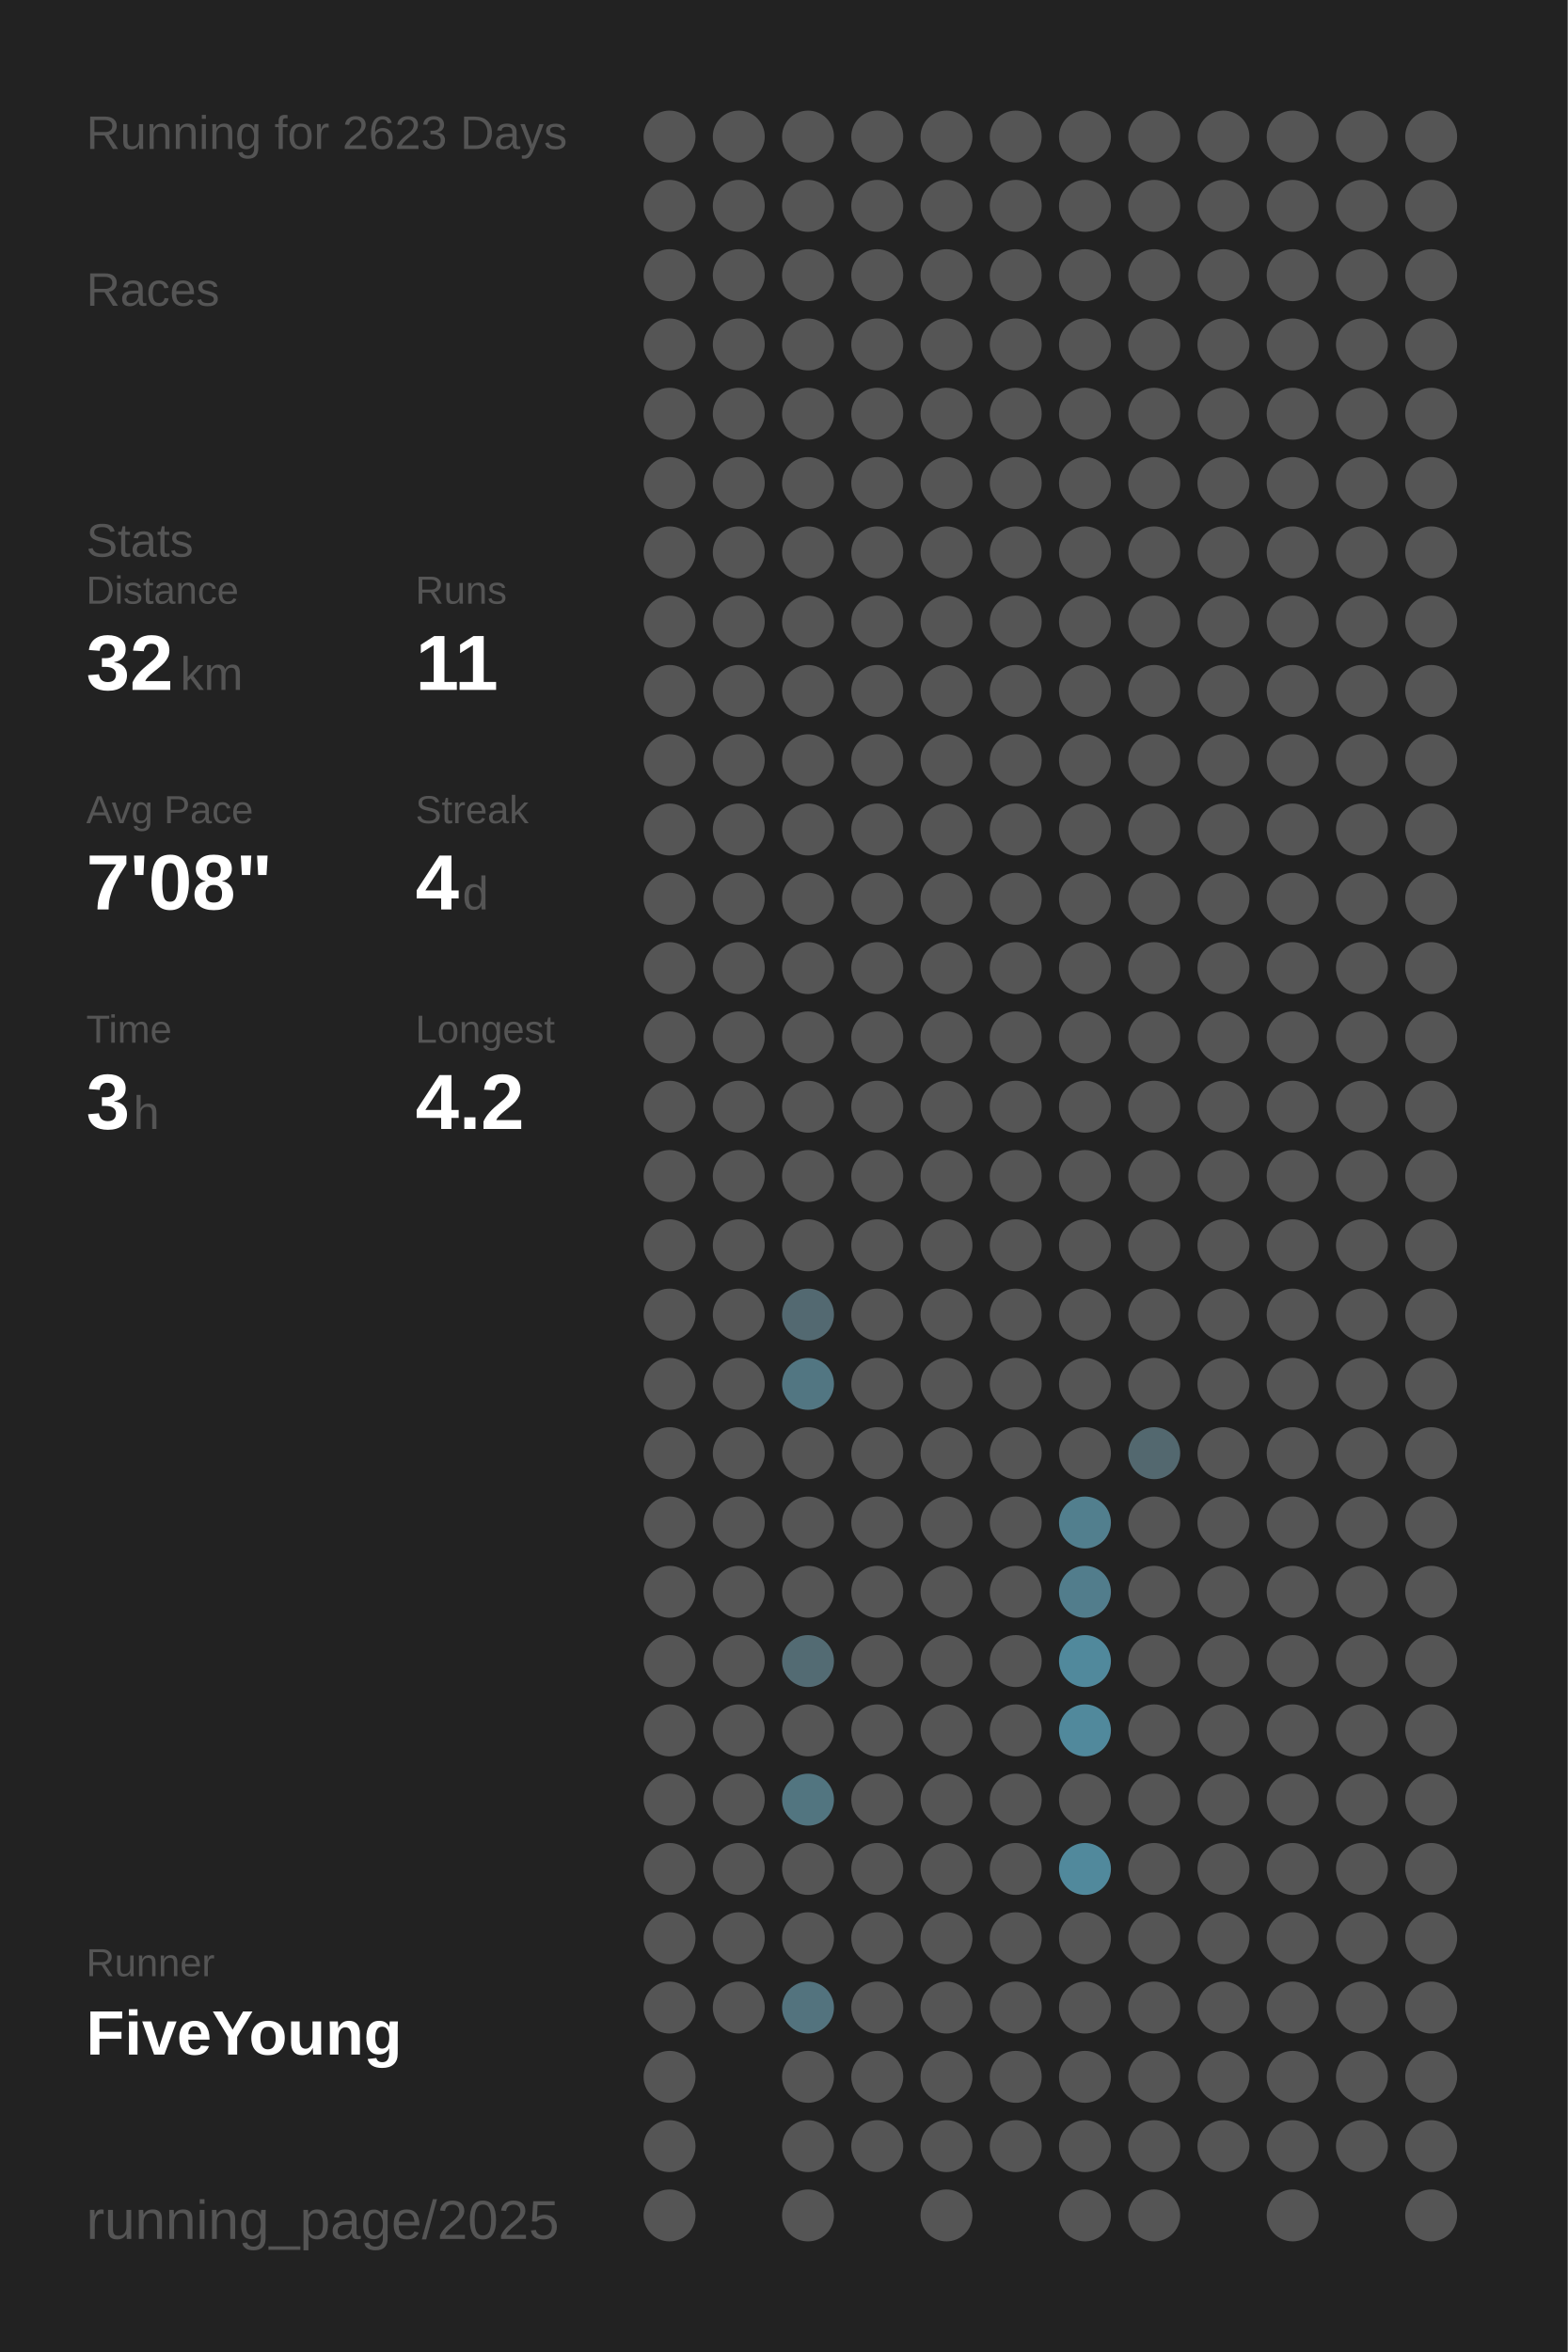
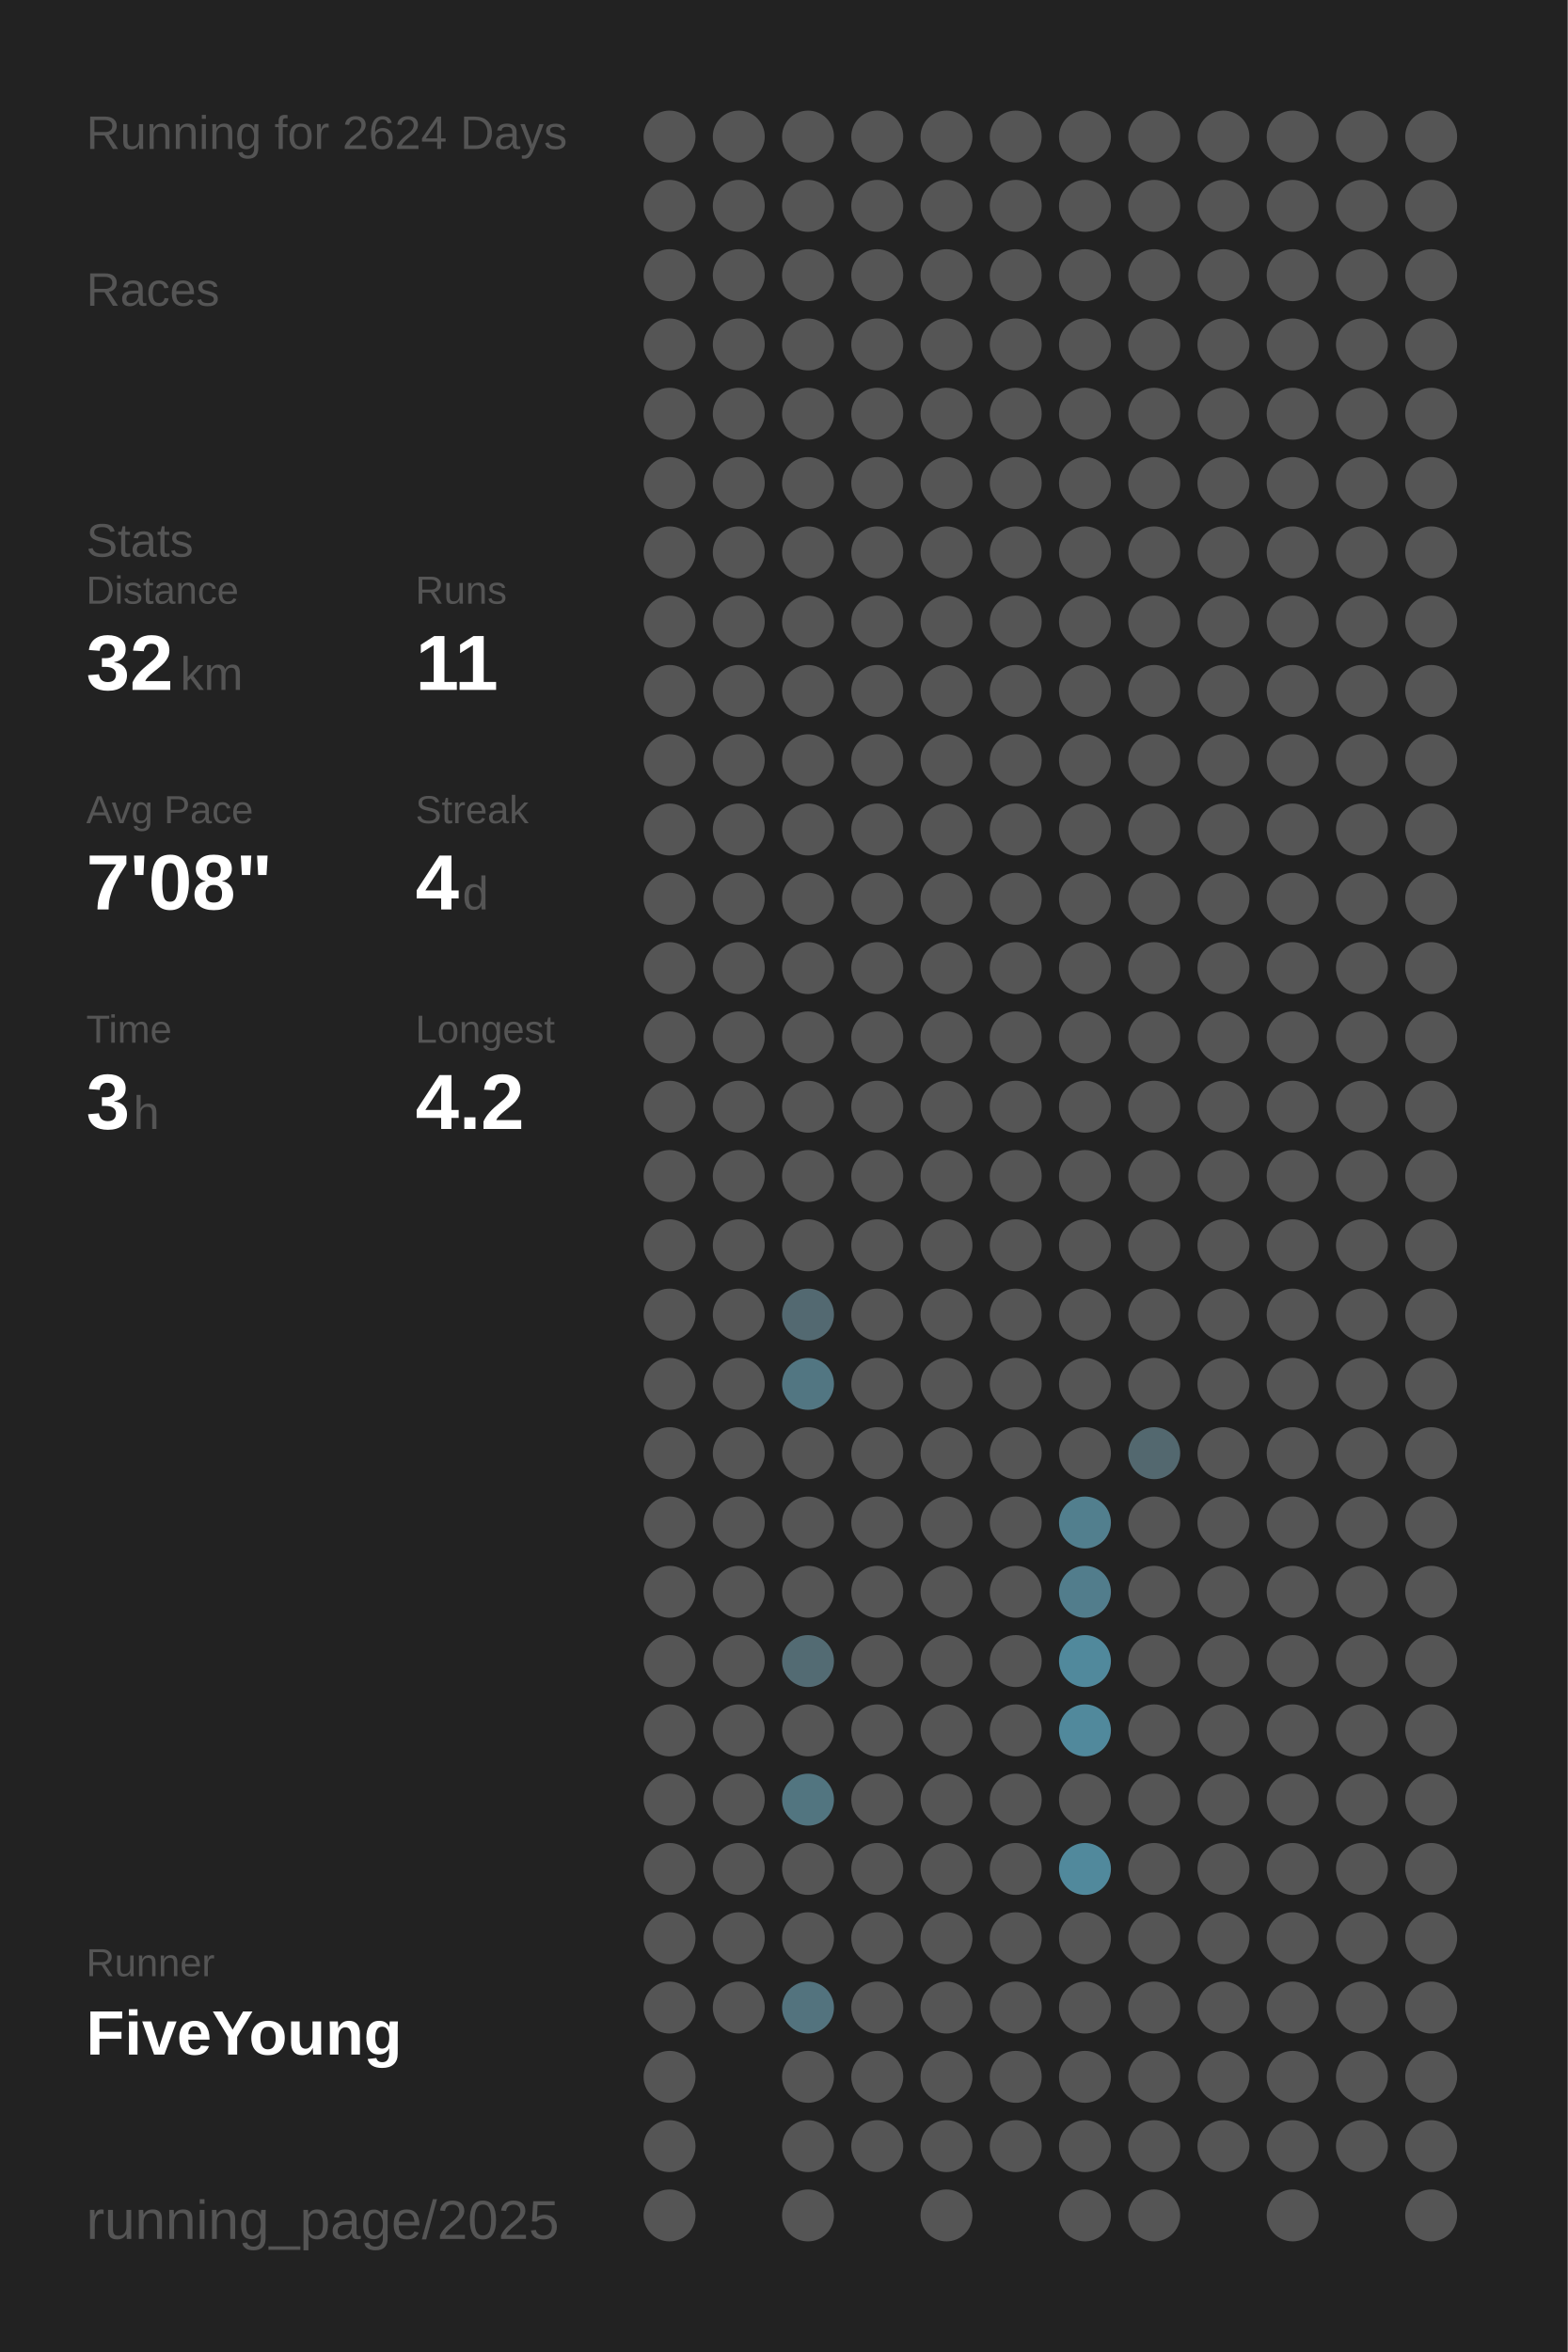
<svg xmlns="http://www.w3.org/2000/svg" baseProfile="full" height="300mm" version="1.1" viewBox="0,0,200,300" width="200mm">
  <defs />
  <rect fill="#222222" height="300" width="200" x="0" y="0" />
-   <text fill="#555555" style="font-size:6px; font-family:Arial;" x="11" y="19">Running for 2623 Days</text>
+   <text fill="#555555" style="font-size:6px; font-family:Arial;" x="11" y="19">Running for 2624 Days</text>
  <text fill="#555555" style="font-size:6px; font-family:Arial;" x="11" y="39">Races</text>
  <text fill="#555555" style="font-size:6px; font-family:Arial;" x="11" y="71">Stats</text>
  <text fill="#555555" style="font-size:5px; font-family:Arial;" x="11" y="77">Distance</text>
  <text fill="#FFFFFF" style="font-size:10px; font-family:Arial; font-weight:bold;" x="11" y="88">32</text>
  <text fill="#555555" style="font-size:6px; font-family:Arial;" x="23" y="88">km</text>
  <text fill="#555555" style="font-size:5px; font-family:Arial;" x="53" y="77">Runs</text>
  <text fill="#FFFFFF" style="font-size:10px; font-family:Arial; font-weight:bold;" x="53" y="88">11</text>
  <text fill="#555555" style="font-size:5px; font-family:Arial;" x="11" y="105">Avg Pace</text>
  <text fill="#FFFFFF" style="font-size:10px; font-family:Arial; font-weight:bold;" x="11" y="116">7'08"</text>
  <text fill="#555555" style="font-size:5px; font-family:Arial;" x="53" y="105">Streak</text>
  <text fill="#FFFFFF" style="font-size:10px; font-family:Arial; font-weight:bold;" x="53" y="116">4</text>
  <text fill="#555555" style="font-size:6px; font-family:Arial;" x="59" y="116">d</text>
  <text fill="#555555" style="font-size:5px; font-family:Arial;" x="11" y="133">Time</text>
  <text fill="#FFFFFF" style="font-size:10px; font-family:Arial; font-weight:bold;" x="11" y="144">3</text>
  <text fill="#555555" style="font-size:6px; font-family:Arial;" x="17" y="144">h</text>
  <text fill="#555555" style="font-size:5px; font-family:Arial;" x="53" y="133">Longest</text>
  <text fill="#FFFFFF" style="font-size:10px; font-family:Arial; font-weight:bold;" x="53" y="144">4.2</text>
  <text fill="#555555" style="font-size:5px; font-family:Arial;" x="11" y="252.065">Runner</text>
  <text fill="#FFFFFF" style="font-size:8px; font-family:Arial; font-weight:bold;" x="11" y="262.065">FiveYoung</text>
  <text fill="#555555" style="font-size:7px; font-family:Arial;" x="11" y="285.581">running_page/2025</text>
  <circle cx="85.417" cy="17.419" fill="#555555" r="3.312" />
  <circle cx="85.417" cy="26.258" fill="#555555" r="3.312" />
  <circle cx="85.417" cy="35.097" fill="#555555" r="3.312" />
  <circle cx="85.417" cy="43.935" fill="#555555" r="3.312" />
  <circle cx="85.417" cy="52.774" fill="#555555" r="3.312" />
  <circle cx="85.417" cy="61.613" fill="#555555" r="3.312" />
  <circle cx="85.417" cy="70.452" fill="#555555" r="3.312" />
  <circle cx="85.417" cy="79.29" fill="#555555" r="3.312" />
  <circle cx="85.417" cy="88.129" fill="#555555" r="3.312" />
  <circle cx="85.417" cy="96.968" fill="#555555" r="3.312" />
  <circle cx="85.417" cy="105.806" fill="#555555" r="3.312" />
  <circle cx="85.417" cy="114.645" fill="#555555" r="3.312" />
  <circle cx="85.417" cy="123.484" fill="#555555" r="3.312" />
  <circle cx="85.417" cy="132.323" fill="#555555" r="3.312" />
  <circle cx="85.417" cy="141.161" fill="#555555" r="3.312" />
  <circle cx="85.417" cy="150" fill="#555555" r="3.312" />
  <circle cx="85.417" cy="158.839" fill="#555555" r="3.312" />
  <circle cx="85.417" cy="167.677" fill="#555555" r="3.312" />
  <circle cx="85.417" cy="176.516" fill="#555555" r="3.312" />
  <circle cx="85.417" cy="185.355" fill="#555555" r="3.312" />
  <circle cx="85.417" cy="194.194" fill="#555555" r="3.312" />
  <circle cx="85.417" cy="203.032" fill="#555555" r="3.312" />
  <circle cx="85.417" cy="211.871" fill="#555555" r="3.312" />
  <circle cx="85.417" cy="220.71" fill="#555555" r="3.312" />
  <circle cx="85.417" cy="229.548" fill="#555555" r="3.312" />
  <circle cx="85.417" cy="238.387" fill="#555555" r="3.312" />
  <circle cx="85.417" cy="247.226" fill="#555555" r="3.312" />
  <circle cx="85.417" cy="256.065" fill="#555555" r="3.312" />
  <circle cx="85.417" cy="264.903" fill="#555555" r="3.312" />
  <circle cx="85.417" cy="273.742" fill="#555555" r="3.312" />
  <circle cx="85.417" cy="282.581" fill="#555555" r="3.312" />
  <circle cx="94.25" cy="17.419" fill="#555555" r="3.312" />
  <circle cx="94.25" cy="26.258" fill="#555555" r="3.312" />
  <circle cx="94.25" cy="35.097" fill="#555555" r="3.312" />
  <circle cx="94.25" cy="43.935" fill="#555555" r="3.312" />
  <circle cx="94.25" cy="52.774" fill="#555555" r="3.312" />
  <circle cx="94.25" cy="61.613" fill="#555555" r="3.312" />
  <circle cx="94.25" cy="70.452" fill="#555555" r="3.312" />
  <circle cx="94.25" cy="79.29" fill="#555555" r="3.312" />
  <circle cx="94.25" cy="88.129" fill="#555555" r="3.312" />
  <circle cx="94.25" cy="96.968" fill="#555555" r="3.312" />
  <circle cx="94.25" cy="105.806" fill="#555555" r="3.312" />
  <circle cx="94.25" cy="114.645" fill="#555555" r="3.312" />
  <circle cx="94.25" cy="123.484" fill="#555555" r="3.312" />
  <circle cx="94.25" cy="132.323" fill="#555555" r="3.312" />
  <circle cx="94.25" cy="141.161" fill="#555555" r="3.312" />
  <circle cx="94.25" cy="150" fill="#555555" r="3.312" />
  <circle cx="94.25" cy="158.839" fill="#555555" r="3.312" />
  <circle cx="94.25" cy="167.677" fill="#555555" r="3.312" />
  <circle cx="94.25" cy="176.516" fill="#555555" r="3.312" />
  <circle cx="94.25" cy="185.355" fill="#555555" r="3.312" />
  <circle cx="94.25" cy="194.194" fill="#555555" r="3.312" />
  <circle cx="94.25" cy="203.032" fill="#555555" r="3.312" />
  <circle cx="94.25" cy="211.871" fill="#555555" r="3.312" />
  <circle cx="94.25" cy="220.71" fill="#555555" r="3.312" />
  <circle cx="94.25" cy="229.548" fill="#555555" r="3.312" />
  <circle cx="94.25" cy="238.387" fill="#555555" r="3.312" />
  <circle cx="94.25" cy="247.226" fill="#555555" r="3.312" />
  <circle cx="94.25" cy="256.065" fill="#555555" r="3.312" />
  <circle cx="103.083" cy="17.419" fill="#555555" r="3.312" />
  <circle cx="103.083" cy="26.258" fill="#555555" r="3.312" />
  <circle cx="103.083" cy="35.097" fill="#555555" r="3.312" />
  <circle cx="103.083" cy="43.935" fill="#555555" r="3.312" />
  <circle cx="103.083" cy="52.774" fill="#555555" r="3.312" />
  <circle cx="103.083" cy="61.613" fill="#555555" r="3.312" />
  <circle cx="103.083" cy="70.452" fill="#555555" r="3.312" />
  <circle cx="103.083" cy="79.29" fill="#555555" r="3.312" />
  <circle cx="103.083" cy="88.129" fill="#555555" r="3.312" />
  <circle cx="103.083" cy="96.968" fill="#555555" r="3.312" />
  <circle cx="103.083" cy="105.806" fill="#555555" r="3.312" />
  <circle cx="103.083" cy="114.645" fill="#555555" r="3.312" />
  <circle cx="103.083" cy="123.484" fill="#555555" r="3.312" />
  <circle cx="103.083" cy="132.323" fill="#555555" r="3.312" />
  <circle cx="103.083" cy="141.161" fill="#555555" r="3.312" />
  <circle cx="103.083" cy="150" fill="#555555" r="3.312" />
  <circle cx="103.083" cy="158.839" fill="#555555" r="3.312" />
  <circle cx="103.083" cy="167.677" fill="#536971" r="3.312" />
  <circle cx="103.083" cy="176.516" fill="#527682" r="3.312" />
  <circle cx="103.083" cy="185.355" fill="#555555" r="3.312" />
  <circle cx="103.083" cy="194.194" fill="#555555" r="3.312" />
  <circle cx="103.083" cy="203.032" fill="#555555" r="3.312" />
  <circle cx="103.083" cy="211.871" fill="#536b73" r="3.312" />
  <circle cx="103.083" cy="220.71" fill="#555555" r="3.312" />
  <circle cx="103.083" cy="229.548" fill="#527580" r="3.312" />
  <circle cx="103.083" cy="238.387" fill="#555555" r="3.312" />
  <circle cx="103.083" cy="247.226" fill="#555555" r="3.312" />
  <circle cx="103.083" cy="256.065" fill="#53737e" r="3.312" />
  <circle cx="103.083" cy="264.903" fill="#555555" r="3.312" />
  <circle cx="103.083" cy="273.742" fill="#555555" r="3.312" />
  <circle cx="103.083" cy="282.581" fill="#555555" r="3.312" />
  <circle cx="111.917" cy="17.419" fill="#555555" r="3.312" />
  <circle cx="111.917" cy="26.258" fill="#555555" r="3.312" />
  <circle cx="111.917" cy="35.097" fill="#555555" r="3.312" />
  <circle cx="111.917" cy="43.935" fill="#555555" r="3.312" />
  <circle cx="111.917" cy="52.774" fill="#555555" r="3.312" />
  <circle cx="111.917" cy="61.613" fill="#555555" r="3.312" />
  <circle cx="111.917" cy="70.452" fill="#555555" r="3.312" />
  <circle cx="111.917" cy="79.29" fill="#555555" r="3.312" />
  <circle cx="111.917" cy="88.129" fill="#555555" r="3.312" />
  <circle cx="111.917" cy="96.968" fill="#555555" r="3.312" />
  <circle cx="111.917" cy="105.806" fill="#555555" r="3.312" />
  <circle cx="111.917" cy="114.645" fill="#555555" r="3.312" />
  <circle cx="111.917" cy="123.484" fill="#555555" r="3.312" />
  <circle cx="111.917" cy="132.323" fill="#555555" r="3.312" />
  <circle cx="111.917" cy="141.161" fill="#555555" r="3.312" />
  <circle cx="111.917" cy="150" fill="#555555" r="3.312" />
  <circle cx="111.917" cy="158.839" fill="#555555" r="3.312" />
  <circle cx="111.917" cy="167.677" fill="#555555" r="3.312" />
  <circle cx="111.917" cy="176.516" fill="#555555" r="3.312" />
  <circle cx="111.917" cy="185.355" fill="#555555" r="3.312" />
  <circle cx="111.917" cy="194.194" fill="#555555" r="3.312" />
  <circle cx="111.917" cy="203.032" fill="#555555" r="3.312" />
  <circle cx="111.917" cy="211.871" fill="#555555" r="3.312" />
  <circle cx="111.917" cy="220.71" fill="#555555" r="3.312" />
  <circle cx="111.917" cy="229.548" fill="#555555" r="3.312" />
  <circle cx="111.917" cy="238.387" fill="#555555" r="3.312" />
  <circle cx="111.917" cy="247.226" fill="#555555" r="3.312" />
  <circle cx="111.917" cy="256.065" fill="#555555" r="3.312" />
  <circle cx="111.917" cy="264.903" fill="#555555" r="3.312" />
  <circle cx="111.917" cy="273.742" fill="#555555" r="3.312" />
  <circle cx="120.75" cy="17.419" fill="#555555" r="3.312" />
  <circle cx="120.75" cy="26.258" fill="#555555" r="3.312" />
  <circle cx="120.75" cy="35.097" fill="#555555" r="3.312" />
  <circle cx="120.75" cy="43.935" fill="#555555" r="3.312" />
  <circle cx="120.75" cy="52.774" fill="#555555" r="3.312" />
  <circle cx="120.75" cy="61.613" fill="#555555" r="3.312" />
  <circle cx="120.75" cy="70.452" fill="#555555" r="3.312" />
  <circle cx="120.75" cy="79.29" fill="#555555" r="3.312" />
  <circle cx="120.75" cy="88.129" fill="#555555" r="3.312" />
  <circle cx="120.75" cy="96.968" fill="#555555" r="3.312" />
  <circle cx="120.75" cy="105.806" fill="#555555" r="3.312" />
  <circle cx="120.75" cy="114.645" fill="#555555" r="3.312" />
  <circle cx="120.75" cy="123.484" fill="#555555" r="3.312" />
  <circle cx="120.75" cy="132.323" fill="#555555" r="3.312" />
  <circle cx="120.75" cy="141.161" fill="#555555" r="3.312" />
  <circle cx="120.75" cy="150" fill="#555555" r="3.312" />
  <circle cx="120.75" cy="158.839" fill="#555555" r="3.312" />
  <circle cx="120.75" cy="167.677" fill="#555555" r="3.312" />
  <circle cx="120.75" cy="176.516" fill="#555555" r="3.312" />
  <circle cx="120.75" cy="185.355" fill="#555555" r="3.312" />
  <circle cx="120.75" cy="194.194" fill="#555555" r="3.312" />
  <circle cx="120.75" cy="203.032" fill="#555555" r="3.312" />
  <circle cx="120.75" cy="211.871" fill="#555555" r="3.312" />
  <circle cx="120.75" cy="220.71" fill="#555555" r="3.312" />
  <circle cx="120.75" cy="229.548" fill="#555555" r="3.312" />
  <circle cx="120.75" cy="238.387" fill="#555555" r="3.312" />
  <circle cx="120.75" cy="247.226" fill="#555555" r="3.312" />
  <circle cx="120.75" cy="256.065" fill="#555555" r="3.312" />
  <circle cx="120.75" cy="264.903" fill="#555555" r="3.312" />
  <circle cx="120.75" cy="273.742" fill="#555555" r="3.312" />
  <circle cx="120.75" cy="282.581" fill="#555555" r="3.312" />
  <circle cx="129.583" cy="17.419" fill="#555555" r="3.312" />
  <circle cx="129.583" cy="26.258" fill="#555555" r="3.312" />
  <circle cx="129.583" cy="35.097" fill="#555555" r="3.312" />
  <circle cx="129.583" cy="43.935" fill="#555555" r="3.312" />
  <circle cx="129.583" cy="52.774" fill="#555555" r="3.312" />
  <circle cx="129.583" cy="61.613" fill="#555555" r="3.312" />
  <circle cx="129.583" cy="70.452" fill="#555555" r="3.312" />
  <circle cx="129.583" cy="79.29" fill="#555555" r="3.312" />
  <circle cx="129.583" cy="88.129" fill="#555555" r="3.312" />
  <circle cx="129.583" cy="96.968" fill="#555555" r="3.312" />
  <circle cx="129.583" cy="105.806" fill="#555555" r="3.312" />
  <circle cx="129.583" cy="114.645" fill="#555555" r="3.312" />
  <circle cx="129.583" cy="123.484" fill="#555555" r="3.312" />
  <circle cx="129.583" cy="132.323" fill="#555555" r="3.312" />
  <circle cx="129.583" cy="141.161" fill="#555555" r="3.312" />
  <circle cx="129.583" cy="150" fill="#555555" r="3.312" />
  <circle cx="129.583" cy="158.839" fill="#555555" r="3.312" />
  <circle cx="129.583" cy="167.677" fill="#555555" r="3.312" />
  <circle cx="129.583" cy="176.516" fill="#555555" r="3.312" />
  <circle cx="129.583" cy="185.355" fill="#555555" r="3.312" />
  <circle cx="129.583" cy="194.194" fill="#555555" r="3.312" />
  <circle cx="129.583" cy="203.032" fill="#555555" r="3.312" />
  <circle cx="129.583" cy="211.871" fill="#555555" r="3.312" />
  <circle cx="129.583" cy="220.71" fill="#555555" r="3.312" />
  <circle cx="129.583" cy="229.548" fill="#555555" r="3.312" />
  <circle cx="129.583" cy="238.387" fill="#555555" r="3.312" />
  <circle cx="129.583" cy="247.226" fill="#555555" r="3.312" />
  <circle cx="129.583" cy="256.065" fill="#555555" r="3.312" />
  <circle cx="129.583" cy="264.903" fill="#555555" r="3.312" />
  <circle cx="129.583" cy="273.742" fill="#555555" r="3.312" />
  <circle cx="138.417" cy="17.419" fill="#555555" r="3.312" />
  <circle cx="138.417" cy="26.258" fill="#555555" r="3.312" />
  <circle cx="138.417" cy="35.097" fill="#555555" r="3.312" />
  <circle cx="138.417" cy="43.935" fill="#555555" r="3.312" />
  <circle cx="138.417" cy="52.774" fill="#555555" r="3.312" />
  <circle cx="138.417" cy="61.613" fill="#555555" r="3.312" />
  <circle cx="138.417" cy="70.452" fill="#555555" r="3.312" />
  <circle cx="138.417" cy="79.29" fill="#555555" r="3.312" />
  <circle cx="138.417" cy="88.129" fill="#555555" r="3.312" />
  <circle cx="138.417" cy="96.968" fill="#555555" r="3.312" />
  <circle cx="138.417" cy="105.806" fill="#555555" r="3.312" />
  <circle cx="138.417" cy="114.645" fill="#555555" r="3.312" />
  <circle cx="138.417" cy="123.484" fill="#555555" r="3.312" />
  <circle cx="138.417" cy="132.323" fill="#555555" r="3.312" />
  <circle cx="138.417" cy="141.161" fill="#555555" r="3.312" />
  <circle cx="138.417" cy="150" fill="#555555" r="3.312" />
  <circle cx="138.417" cy="158.839" fill="#555555" r="3.312" />
  <circle cx="138.417" cy="167.677" fill="#555555" r="3.312" />
  <circle cx="138.417" cy="176.516" fill="#555555" r="3.312" />
  <circle cx="138.417" cy="185.355" fill="#555555" r="3.312" />
  <circle cx="138.417" cy="194.194" fill="#527f8e" r="3.312" />
  <circle cx="138.417" cy="203.032" fill="#527d8c" r="3.312" />
  <circle cx="138.417" cy="211.871" fill="#51899c" r="3.312" />
  <circle cx="138.417" cy="220.71" fill="#51899c" r="3.312" />
  <circle cx="138.417" cy="229.548" fill="#555555" r="3.312" />
  <circle cx="138.417" cy="238.387" fill="#51899c" r="3.312" />
  <circle cx="138.417" cy="247.226" fill="#555555" r="3.312" />
  <circle cx="138.417" cy="256.065" fill="#555555" r="3.312" />
  <circle cx="138.417" cy="264.903" fill="#555555" r="3.312" />
  <circle cx="138.417" cy="273.742" fill="#555555" r="3.312" />
  <circle cx="138.417" cy="282.581" fill="#555555" r="3.312" />
  <circle cx="147.25" cy="17.419" fill="#555555" r="3.312" />
  <circle cx="147.25" cy="26.258" fill="#555555" r="3.312" />
  <circle cx="147.25" cy="35.097" fill="#555555" r="3.312" />
  <circle cx="147.25" cy="43.935" fill="#555555" r="3.312" />
  <circle cx="147.25" cy="52.774" fill="#555555" r="3.312" />
  <circle cx="147.25" cy="61.613" fill="#555555" r="3.312" />
  <circle cx="147.25" cy="70.452" fill="#555555" r="3.312" />
  <circle cx="147.25" cy="79.29" fill="#555555" r="3.312" />
  <circle cx="147.25" cy="88.129" fill="#555555" r="3.312" />
  <circle cx="147.25" cy="96.968" fill="#555555" r="3.312" />
  <circle cx="147.25" cy="105.806" fill="#555555" r="3.312" />
  <circle cx="147.25" cy="114.645" fill="#555555" r="3.312" />
  <circle cx="147.25" cy="123.484" fill="#555555" r="3.312" />
  <circle cx="147.25" cy="132.323" fill="#555555" r="3.312" />
  <circle cx="147.25" cy="141.161" fill="#555555" r="3.312" />
  <circle cx="147.25" cy="150" fill="#555555" r="3.312" />
  <circle cx="147.25" cy="158.839" fill="#555555" r="3.312" />
  <circle cx="147.25" cy="167.677" fill="#555555" r="3.312" />
  <circle cx="147.25" cy="176.516" fill="#555555" r="3.312" />
  <circle cx="147.25" cy="185.355" fill="#53686f" r="3.312" />
  <circle cx="147.25" cy="194.194" fill="#555555" r="3.312" />
  <circle cx="147.25" cy="203.032" fill="#555555" r="3.312" />
  <circle cx="147.25" cy="211.871" fill="#555555" r="3.312" />
  <circle cx="147.25" cy="220.71" fill="#555555" r="3.312" />
  <circle cx="147.25" cy="229.548" fill="#555555" r="3.312" />
  <circle cx="147.25" cy="238.387" fill="#555555" r="3.312" />
  <circle cx="147.25" cy="247.226" fill="#555555" r="3.312" />
  <circle cx="147.25" cy="256.065" fill="#555555" r="3.312" />
  <circle cx="147.25" cy="264.903" fill="#555555" r="3.312" />
  <circle cx="147.25" cy="273.742" fill="#555555" r="3.312" />
  <circle cx="147.25" cy="282.581" fill="#555555" r="3.312" />
  <circle cx="156.083" cy="17.419" fill="#555555" r="3.312" />
  <circle cx="156.083" cy="26.258" fill="#555555" r="3.312" />
  <circle cx="156.083" cy="35.097" fill="#555555" r="3.312" />
  <circle cx="156.083" cy="43.935" fill="#555555" r="3.312" />
  <circle cx="156.083" cy="52.774" fill="#555555" r="3.312" />
  <circle cx="156.083" cy="61.613" fill="#555555" r="3.312" />
  <circle cx="156.083" cy="70.452" fill="#555555" r="3.312" />
  <circle cx="156.083" cy="79.29" fill="#555555" r="3.312" />
  <circle cx="156.083" cy="88.129" fill="#555555" r="3.312" />
  <circle cx="156.083" cy="96.968" fill="#555555" r="3.312" />
  <circle cx="156.083" cy="105.806" fill="#555555" r="3.312" />
  <circle cx="156.083" cy="114.645" fill="#555555" r="3.312" />
  <circle cx="156.083" cy="123.484" fill="#555555" r="3.312" />
  <circle cx="156.083" cy="132.323" fill="#555555" r="3.312" />
  <circle cx="156.083" cy="141.161" fill="#555555" r="3.312" />
  <circle cx="156.083" cy="150" fill="#555555" r="3.312" />
  <circle cx="156.083" cy="158.839" fill="#555555" r="3.312" />
  <circle cx="156.083" cy="167.677" fill="#555555" r="3.312" />
  <circle cx="156.083" cy="176.516" fill="#555555" r="3.312" />
  <circle cx="156.083" cy="185.355" fill="#555555" r="3.312" />
  <circle cx="156.083" cy="194.194" fill="#555555" r="3.312" />
  <circle cx="156.083" cy="203.032" fill="#555555" r="3.312" />
  <circle cx="156.083" cy="211.871" fill="#555555" r="3.312" />
  <circle cx="156.083" cy="220.71" fill="#555555" r="3.312" />
  <circle cx="156.083" cy="229.548" fill="#555555" r="3.312" />
  <circle cx="156.083" cy="238.387" fill="#555555" r="3.312" />
  <circle cx="156.083" cy="247.226" fill="#555555" r="3.312" />
  <circle cx="156.083" cy="256.065" fill="#555555" r="3.312" />
  <circle cx="156.083" cy="264.903" fill="#555555" r="3.312" />
  <circle cx="156.083" cy="273.742" fill="#555555" r="3.312" />
  <circle cx="164.917" cy="17.419" fill="#555555" r="3.312" />
  <circle cx="164.917" cy="26.258" fill="#555555" r="3.312" />
  <circle cx="164.917" cy="35.097" fill="#555555" r="3.312" />
  <circle cx="164.917" cy="43.935" fill="#555555" r="3.312" />
  <circle cx="164.917" cy="52.774" fill="#555555" r="3.312" />
  <circle cx="164.917" cy="61.613" fill="#555555" r="3.312" />
  <circle cx="164.917" cy="70.452" fill="#555555" r="3.312" />
  <circle cx="164.917" cy="79.29" fill="#555555" r="3.312" />
  <circle cx="164.917" cy="88.129" fill="#555555" r="3.312" />
  <circle cx="164.917" cy="96.968" fill="#555555" r="3.312" />
  <circle cx="164.917" cy="105.806" fill="#555555" r="3.312" />
  <circle cx="164.917" cy="114.645" fill="#555555" r="3.312" />
  <circle cx="164.917" cy="123.484" fill="#555555" r="3.312" />
  <circle cx="164.917" cy="132.323" fill="#555555" r="3.312" />
  <circle cx="164.917" cy="141.161" fill="#555555" r="3.312" />
  <circle cx="164.917" cy="150" fill="#555555" r="3.312" />
  <circle cx="164.917" cy="158.839" fill="#555555" r="3.312" />
  <circle cx="164.917" cy="167.677" fill="#555555" r="3.312" />
  <circle cx="164.917" cy="176.516" fill="#555555" r="3.312" />
  <circle cx="164.917" cy="185.355" fill="#555555" r="3.312" />
  <circle cx="164.917" cy="194.194" fill="#555555" r="3.312" />
  <circle cx="164.917" cy="203.032" fill="#555555" r="3.312" />
  <circle cx="164.917" cy="211.871" fill="#555555" r="3.312" />
  <circle cx="164.917" cy="220.71" fill="#555555" r="3.312" />
  <circle cx="164.917" cy="229.548" fill="#555555" r="3.312" />
  <circle cx="164.917" cy="238.387" fill="#555555" r="3.312" />
  <circle cx="164.917" cy="247.226" fill="#555555" r="3.312" />
  <circle cx="164.917" cy="256.065" fill="#555555" r="3.312" />
  <circle cx="164.917" cy="264.903" fill="#555555" r="3.312" />
  <circle cx="164.917" cy="273.742" fill="#555555" r="3.312" />
  <circle cx="164.917" cy="282.581" fill="#555555" r="3.312" />
  <circle cx="173.75" cy="17.419" fill="#555555" r="3.312" />
  <circle cx="173.75" cy="26.258" fill="#555555" r="3.312" />
  <circle cx="173.75" cy="35.097" fill="#555555" r="3.312" />
  <circle cx="173.75" cy="43.935" fill="#555555" r="3.312" />
  <circle cx="173.75" cy="52.774" fill="#555555" r="3.312" />
  <circle cx="173.75" cy="61.613" fill="#555555" r="3.312" />
  <circle cx="173.75" cy="70.452" fill="#555555" r="3.312" />
  <circle cx="173.75" cy="79.29" fill="#555555" r="3.312" />
  <circle cx="173.75" cy="88.129" fill="#555555" r="3.312" />
  <circle cx="173.75" cy="96.968" fill="#555555" r="3.312" />
  <circle cx="173.75" cy="105.806" fill="#555555" r="3.312" />
  <circle cx="173.75" cy="114.645" fill="#555555" r="3.312" />
  <circle cx="173.75" cy="123.484" fill="#555555" r="3.312" />
  <circle cx="173.75" cy="132.323" fill="#555555" r="3.312" />
  <circle cx="173.75" cy="141.161" fill="#555555" r="3.312" />
  <circle cx="173.75" cy="150" fill="#555555" r="3.312" />
  <circle cx="173.75" cy="158.839" fill="#555555" r="3.312" />
  <circle cx="173.75" cy="167.677" fill="#555555" r="3.312" />
  <circle cx="173.75" cy="176.516" fill="#555555" r="3.312" />
  <circle cx="173.75" cy="185.355" fill="#555555" r="3.312" />
  <circle cx="173.75" cy="194.194" fill="#555555" r="3.312" />
  <circle cx="173.75" cy="203.032" fill="#555555" r="3.312" />
  <circle cx="173.75" cy="211.871" fill="#555555" r="3.312" />
  <circle cx="173.75" cy="220.71" fill="#555555" r="3.312" />
  <circle cx="173.75" cy="229.548" fill="#555555" r="3.312" />
  <circle cx="173.75" cy="238.387" fill="#555555" r="3.312" />
  <circle cx="173.75" cy="247.226" fill="#555555" r="3.312" />
  <circle cx="173.75" cy="256.065" fill="#555555" r="3.312" />
  <circle cx="173.75" cy="264.903" fill="#555555" r="3.312" />
  <circle cx="173.75" cy="273.742" fill="#555555" r="3.312" />
  <circle cx="182.583" cy="17.419" fill="#555555" r="3.312" />
  <circle cx="182.583" cy="26.258" fill="#555555" r="3.312" />
  <circle cx="182.583" cy="35.097" fill="#555555" r="3.312" />
  <circle cx="182.583" cy="43.935" fill="#555555" r="3.312" />
  <circle cx="182.583" cy="52.774" fill="#555555" r="3.312" />
  <circle cx="182.583" cy="61.613" fill="#555555" r="3.312" />
  <circle cx="182.583" cy="70.452" fill="#555555" r="3.312" />
  <circle cx="182.583" cy="79.29" fill="#555555" r="3.312" />
  <circle cx="182.583" cy="88.129" fill="#555555" r="3.312" />
  <circle cx="182.583" cy="96.968" fill="#555555" r="3.312" />
  <circle cx="182.583" cy="105.806" fill="#555555" r="3.312" />
  <circle cx="182.583" cy="114.645" fill="#555555" r="3.312" />
  <circle cx="182.583" cy="123.484" fill="#555555" r="3.312" />
  <circle cx="182.583" cy="132.323" fill="#555555" r="3.312" />
  <circle cx="182.583" cy="141.161" fill="#555555" r="3.312" />
  <circle cx="182.583" cy="150" fill="#555555" r="3.312" />
  <circle cx="182.583" cy="158.839" fill="#555555" r="3.312" />
  <circle cx="182.583" cy="167.677" fill="#555555" r="3.312" />
  <circle cx="182.583" cy="176.516" fill="#555555" r="3.312" />
  <circle cx="182.583" cy="185.355" fill="#555555" r="3.312" />
  <circle cx="182.583" cy="194.194" fill="#555555" r="3.312" />
  <circle cx="182.583" cy="203.032" fill="#555555" r="3.312" />
  <circle cx="182.583" cy="211.871" fill="#555555" r="3.312" />
  <circle cx="182.583" cy="220.71" fill="#555555" r="3.312" />
  <circle cx="182.583" cy="229.548" fill="#555555" r="3.312" />
  <circle cx="182.583" cy="238.387" fill="#555555" r="3.312" />
  <circle cx="182.583" cy="247.226" fill="#555555" r="3.312" />
  <circle cx="182.583" cy="256.065" fill="#555555" r="3.312" />
  <circle cx="182.583" cy="264.903" fill="#555555" r="3.312" />
  <circle cx="182.583" cy="273.742" fill="#555555" r="3.312" />
  <circle cx="182.583" cy="282.581" fill="#555555" r="3.312" />
</svg>
